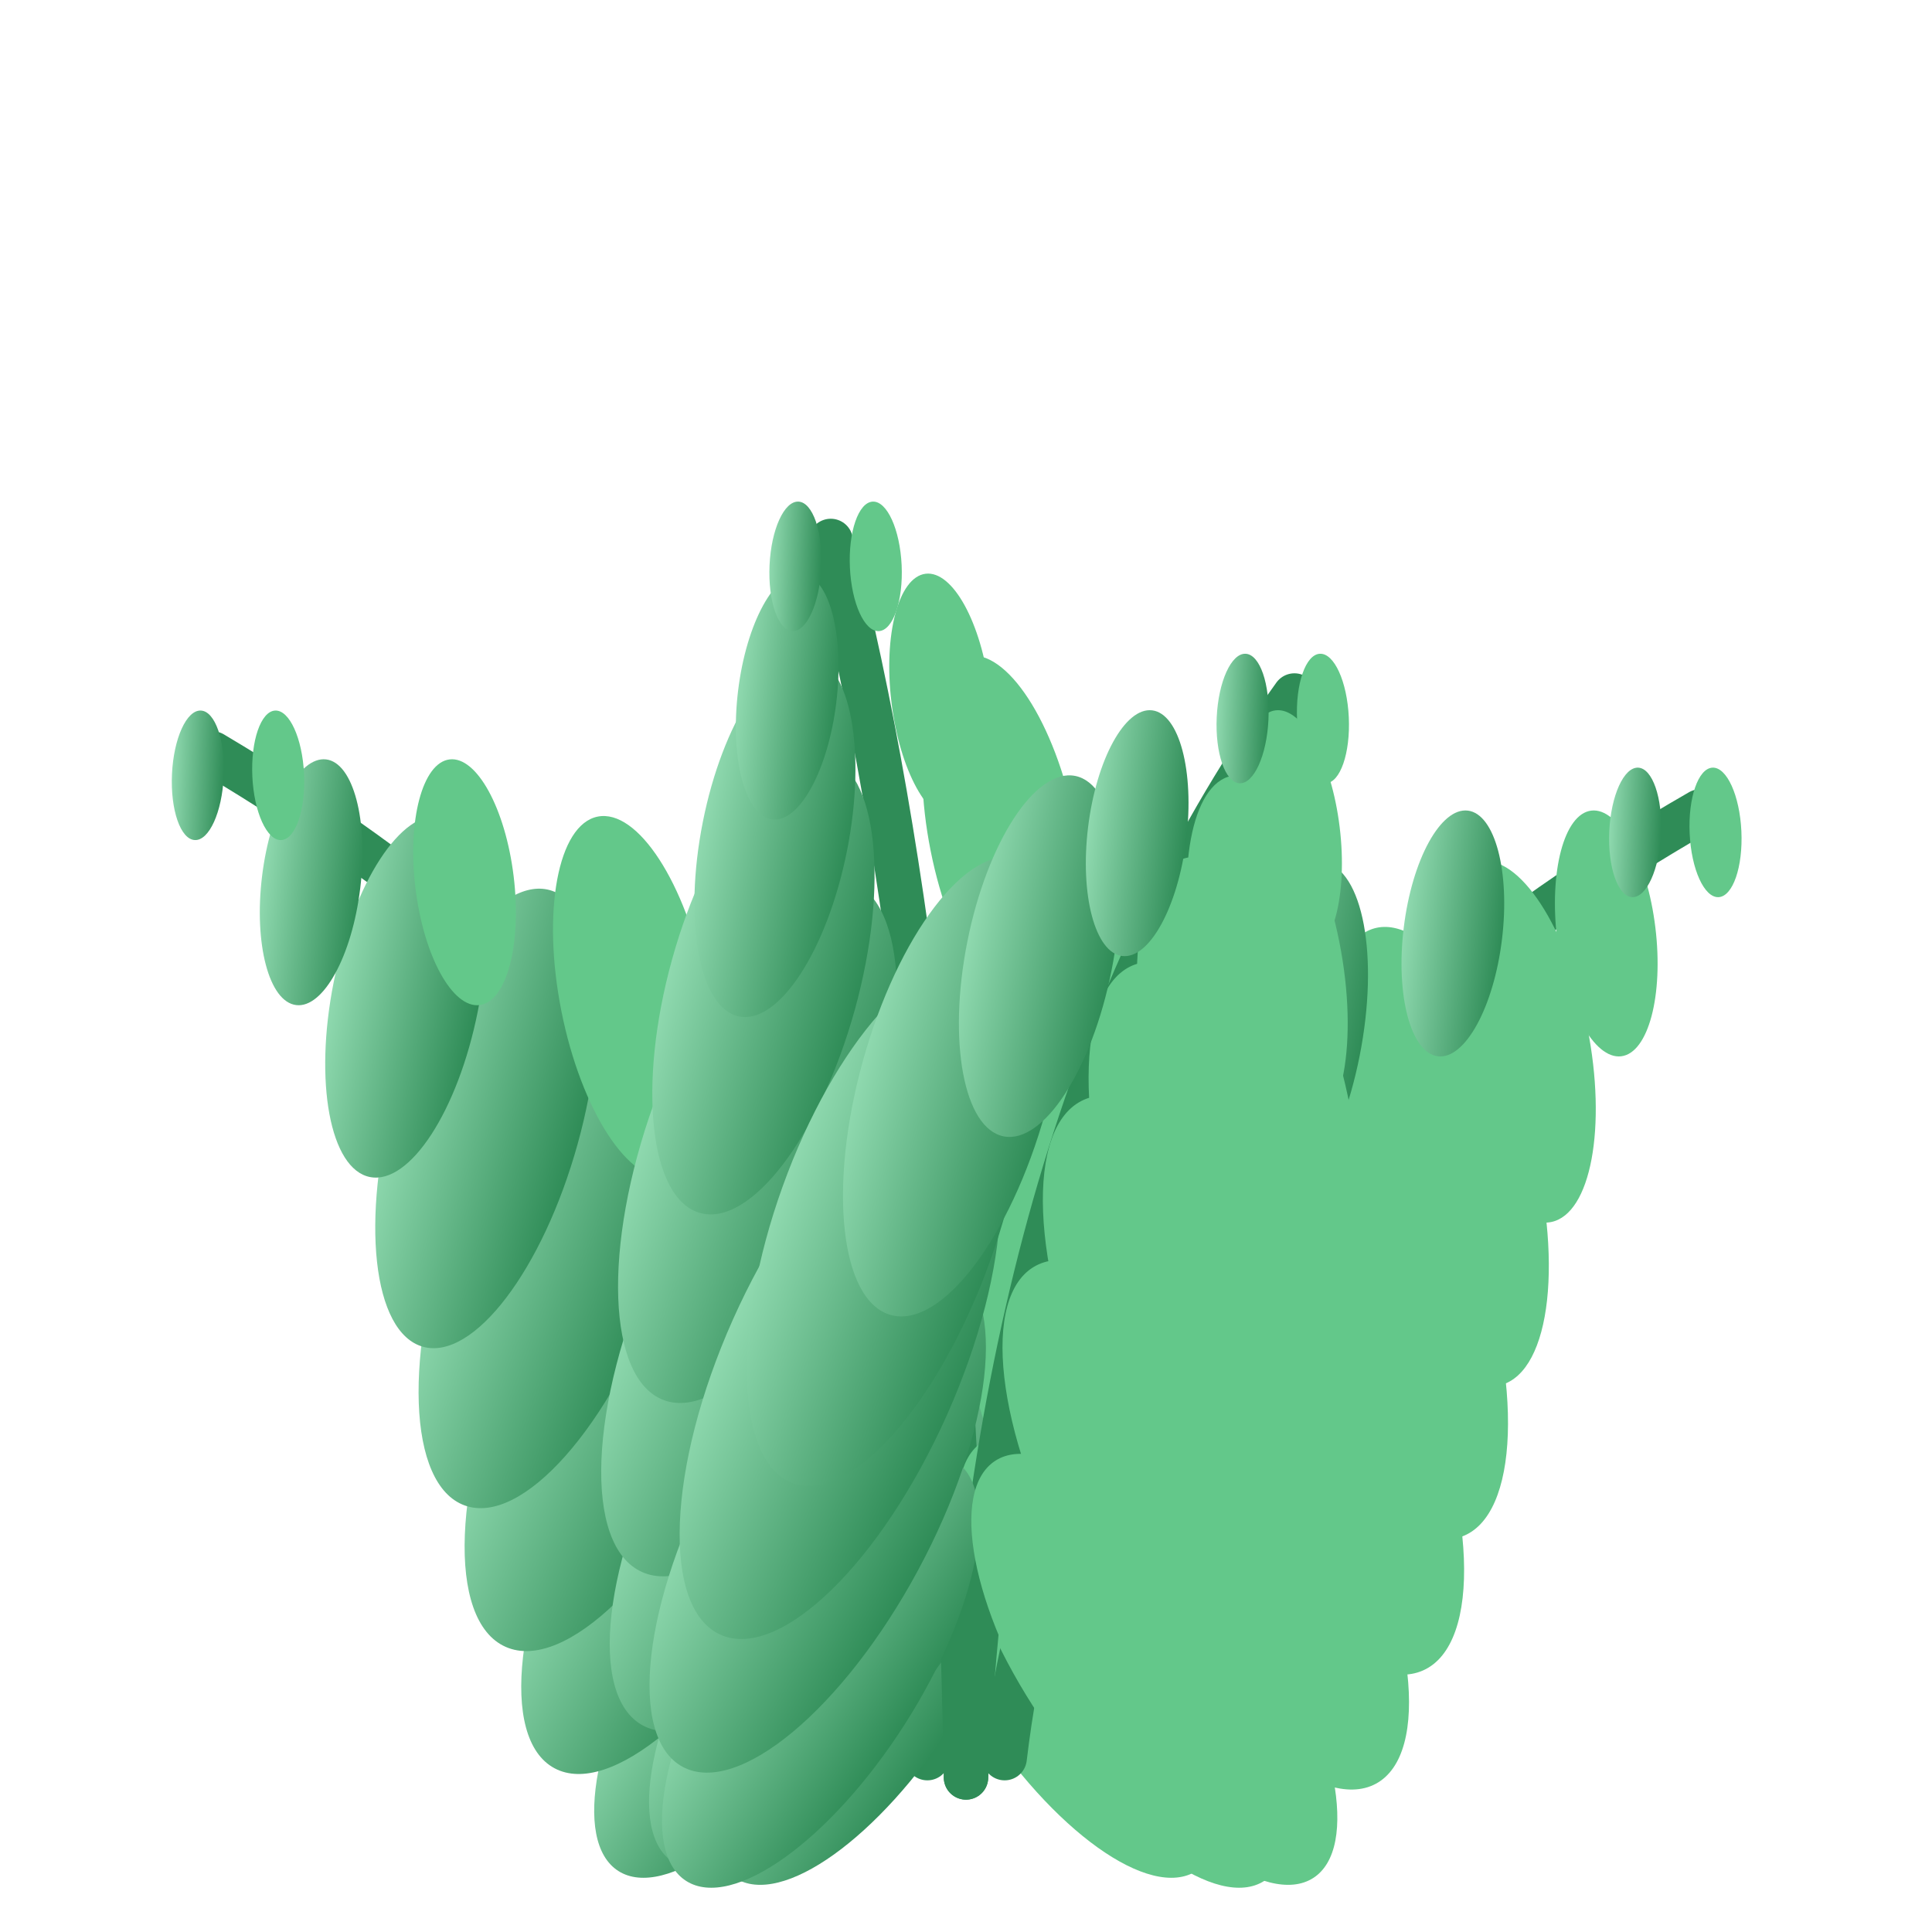
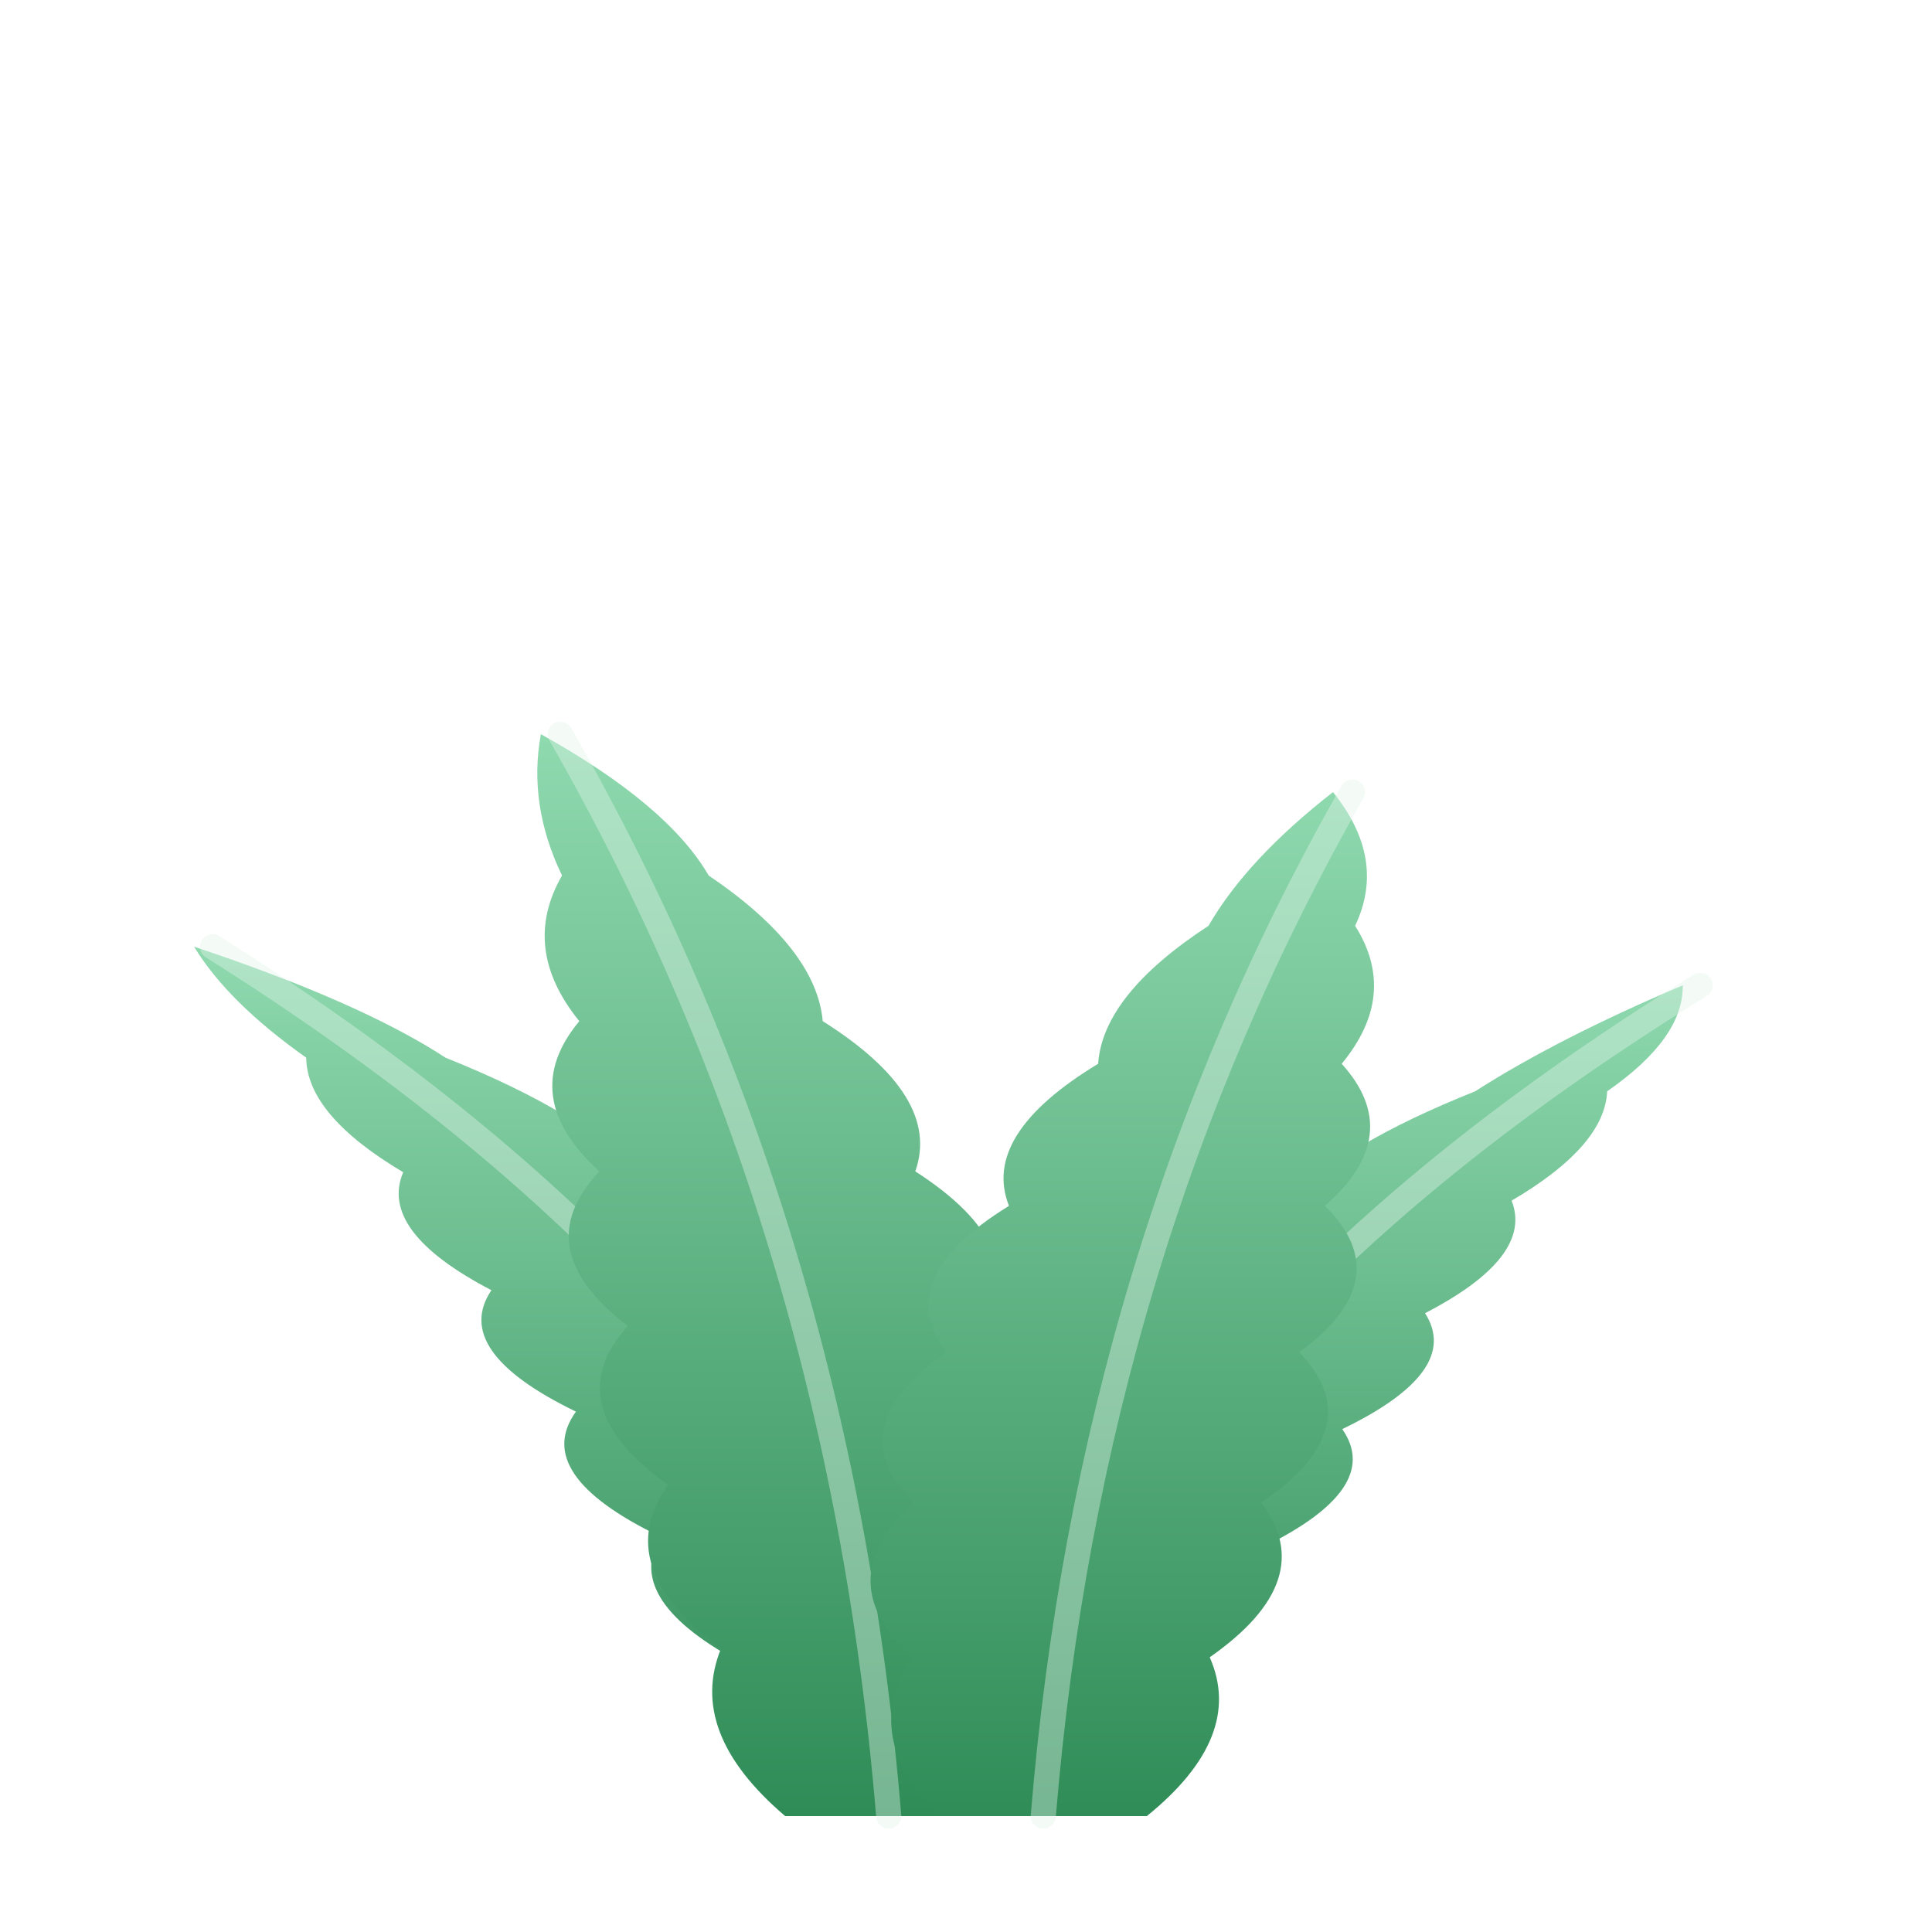
<svg xmlns="http://www.w3.org/2000/svg" viewBox="0 0 200 200" width="200" height="200">
  <defs>
    <linearGradient id="fernGreen" x1="0" y1="0" x2="0" y2="1">
      <stop offset="0" stop-color="#8FD9AF" />
      <stop offset="1" stop-color="#2F8C57" />
    </linearGradient>
  </defs>
  <g id="item-fernPatch">
-     <g transform="translate(96 182)">
-       <path d="M 0 0 Q -7.4 -64.48 -74 -104" fill="none" stroke="#2F8C57" stroke-width="4.6" stroke-linecap="round" />
-       <ellipse cx="-18.08" cy="-10.07" rx="25.82" ry="10.33" fill="url(#fernGreen)" transform="rotate(-57.4 -18.08 -10.07)" />
-       <ellipse cx="13.94" cy="-10.07" rx="25.82" ry="10.33" fill="#63C88A" transform="rotate(57.4 13.94 -10.07)" />
-       <ellipse cx="-24.63" cy="-24.89" rx="29.46" ry="11.79" fill="url(#fernGreen)" transform="rotate(-61.67 -24.63 -24.89)" />
-       <ellipse cx="11.91" cy="-24.89" rx="29.46" ry="11.79" fill="#63C88A" transform="rotate(61.67 11.91 -24.89)" />
-       <ellipse cx="-31.31" cy="-39.21" rx="30.32" ry="12.13" fill="url(#fernGreen)" transform="rotate(-65.95 -31.31 -39.21)" />
-       <ellipse cx="6.29" cy="-39.21" rx="30.32" ry="12.13" fill="#63C88A" transform="rotate(65.95 6.29 -39.21)" />
-       <ellipse cx="-38.23" cy="-53" rx="28.53" ry="11.41" fill="url(#fernGreen)" transform="rotate(-70.22 -38.23 -53)" />
-       <ellipse cx="-2.85" cy="-53" rx="28.53" ry="11.41" fill="#63C88A" transform="rotate(70.22 -2.85 -53)" />
-       <ellipse cx="-45.65" cy="-66.22" rx="24.53" ry="9.81" fill="url(#fernGreen)" transform="rotate(-74.5 -45.65 -66.22)" />
-       <ellipse cx="-15.23" cy="-66.22" rx="24.53" ry="9.81" fill="#63C88A" transform="rotate(74.5 -15.23 -66.22)" />
-       <ellipse cx="-54" cy="-78.81" rx="19.02" ry="7.61" fill="url(#fernGreen)" transform="rotate(-78.77 -54 -78.81)" />
-       <ellipse cx="-30.42" cy="-78.81" rx="19.02" ry="7.61" fill="#63C88A" transform="rotate(78.77 -30.42 -78.81)" />
-       <ellipse cx="-63.79" cy="-90.67" rx="12.81" ry="5.12" fill="url(#fernGreen)" transform="rotate(-83.05 -63.79 -90.67)" />
-       <ellipse cx="-47.91" cy="-90.67" rx="12.81" ry="5.12" fill="#63C88A" transform="rotate(83.05 -47.91 -90.67)" />
-       <ellipse cx="-75.52" cy="-101.74" rx="6.71" ry="2.68" fill="url(#fernGreen)" transform="rotate(-87.32 -75.52 -101.74)" />
-       <ellipse cx="-67.2" cy="-101.74" rx="6.71" ry="2.68" fill="#63C88A" transform="rotate(87.32 -67.2 -101.74)" />
+     <g transform="translate(96 186)">
+       <path d="M -10.18 0 Q -21.07 -6.82 -18.86 -13.65 Q -31.59 -20.29 -27.66 -26.94 Q -41.04 -33.4 -36.38 -39.87 Q -49.35 -46.16 -45.13 -52.44 Q -56.85 -58.55 -54.26 -64.65 Q -64.24 -70.58 -64.3 -76.51 Q -72.42 -82.25 -75.91 -88 Q -58.67 -82.25 -49.88 -76.51 Q -35.13 -70.58 -30.31 -64.65 Q -15.03 -58.55 -14.07 -52.44 Q 0.72 -46.16 -1.67 -39.87 Q 11.44 -33.4 6.52 -26.94 Q 16.79 -20.29 10.41 -13.65 Q 16.84 -6.82 10.18 0 Z" fill="url(#fernGreen)" />
+       <path d="M 0 0 Q -11.1 -48.4 -74 -88" fill="none" stroke="#E3F5EA" stroke-width="2.6" stroke-linecap="round" opacity="0.4" />
    </g>
-     <g transform="translate(104 182)">
-       <path d="M 0 0 Q 7.2 -60.76 72 -98" fill="none" stroke="#2F8C57" stroke-width="4.6" stroke-linecap="round" />
-       <ellipse cx="-13.99" cy="-9.34" rx="25.82" ry="10.33" fill="url(#fernGreen)" transform="rotate(-57.4 -13.99 -9.34)" />
-       <ellipse cx="18.03" cy="-9.34" rx="25.82" ry="10.33" fill="#63C88A" transform="rotate(57.4 18.03 -9.34)" />
-       <ellipse cx="-12.09" cy="-23.28" rx="29.46" ry="11.79" fill="url(#fernGreen)" transform="rotate(-61.67 -12.09 -23.28)" />
-       <ellipse cx="24.45" cy="-23.28" rx="29.46" ry="11.79" fill="#63C88A" transform="rotate(61.67 24.45 -23.28)" />
-       <ellipse cx="-6.63" cy="-36.77" rx="30.32" ry="12.13" fill="url(#fernGreen)" transform="rotate(-65.95 -6.63 -36.77)" />
-       <ellipse cx="30.97" cy="-36.77" rx="30.32" ry="12.13" fill="#63C88A" transform="rotate(65.95 30.97 -36.77)" />
-       <ellipse cx="2.29" cy="-49.78" rx="28.53" ry="11.41" fill="url(#fernGreen)" transform="rotate(-70.22 2.29 -49.78)" />
-       <ellipse cx="37.67" cy="-49.78" rx="28.53" ry="11.41" fill="#63C88A" transform="rotate(70.22 37.67 -49.78)" />
-       <ellipse cx="14.41" cy="-62.26" rx="24.53" ry="9.81" fill="url(#fernGreen)" transform="rotate(-74.5 14.41 -62.26)" />
-       <ellipse cx="44.83" cy="-62.26" rx="24.53" ry="9.81" fill="#63C88A" transform="rotate(74.5 44.83 -62.26)" />
-       <ellipse cx="29.28" cy="-74.15" rx="19.02" ry="7.61" fill="url(#fernGreen)" transform="rotate(-78.77 29.28 -74.15)" />
-       <ellipse cx="52.86" cy="-74.15" rx="19.02" ry="7.61" fill="#63C88A" transform="rotate(78.77 52.86 -74.15)" />
-       <ellipse cx="46.4" cy="-85.37" rx="12.81" ry="5.12" fill="url(#fernGreen)" transform="rotate(-83.05 46.4 -85.37)" />
-       <ellipse cx="62.28" cy="-85.37" rx="12.81" ry="5.12" fill="#63C88A" transform="rotate(83.05 62.28 -85.37)" />
-       <ellipse cx="65.27" cy="-95.83" rx="6.71" ry="2.68" fill="url(#fernGreen)" transform="rotate(-87.32 65.27 -95.83)" />
-       <ellipse cx="73.59" cy="-95.83" rx="6.71" ry="2.68" fill="#63C88A" transform="rotate(87.32 73.59 -95.83)" />
+     <g transform="translate(104 186)">
+       <path d="M -9.64 0 Q -15.9 -6.51 -9.75 -13.03 Q -15.72 -19.37 -5.9 -25.71 Q -10.46 -31.89 2.07 -38.06 Q -0.06 -44.06 14.08 -50.06 Q 15.16 -55.89 29.8 -61.71 Q 34.56 -67.37 48.71 -73.03 Q 57.26 -78.51 70.2 -84 Q 70.28 -78.51 62.37 -73.03 Q 62.13 -67.37 52.48 -61.71 Q 54.78 -55.89 43.52 -50.06 Q 47.37 -44.06 34.95 -38.06 Q 39.26 -31.89 26.47 -25.71 Q 30.12 -19.37 17.98 -13.03 Q 20.01 -6.51 9.64 0 Z" fill="url(#fernGreen)" />
+       <path d="M 0 0 Q 10.8 -46.2 72 -84" fill="none" stroke="#E3F5EA" stroke-width="2.6" stroke-linecap="round" opacity="0.4" />
    </g>
-     <g transform="translate(100 184)">
-       <path d="M 0 0 Q -1.4 -79.36 -14 -128" fill="none" stroke="#2F8C57" stroke-width="4.6" stroke-linecap="round" />
-       <ellipse cx="-16.4" cy="-12.98" rx="25.82" ry="10.33" fill="url(#fernGreen)" transform="rotate(-57.4 -16.4 -12.98)" />
-       <ellipse cx="15.62" cy="-12.98" rx="25.82" ry="10.33" fill="#63C88A" transform="rotate(57.4 15.62 -12.98)" />
-       <ellipse cx="-19.47" cy="-31.31" rx="29.46" ry="11.79" fill="url(#fernGreen)" transform="rotate(-61.67 -19.47 -31.31)" />
-       <ellipse cx="17.07" cy="-31.31" rx="29.46" ry="11.79" fill="#63C88A" transform="rotate(61.67 17.07 -31.31)" />
-       <ellipse cx="-21.17" cy="-48.95" rx="30.32" ry="12.13" fill="url(#fernGreen)" transform="rotate(-65.95 -21.17 -48.95)" />
-       <ellipse cx="16.43" cy="-48.95" rx="30.32" ry="12.13" fill="#63C88A" transform="rotate(65.95 16.43 -48.95)" />
-       <ellipse cx="-21.58" cy="-65.89" rx="28.53" ry="11.41" fill="url(#fernGreen)" transform="rotate(-70.22 -21.58 -65.89)" />
-       <ellipse cx="13.8" cy="-65.89" rx="28.53" ry="11.41" fill="#63C88A" transform="rotate(70.22 13.8 -65.89)" />
-       <ellipse cx="-20.97" cy="-82.07" rx="24.53" ry="9.81" fill="url(#fernGreen)" transform="rotate(-74.5 -20.97 -82.07)" />
-       <ellipse cx="9.45" cy="-82.07" rx="24.53" ry="9.81" fill="#63C88A" transform="rotate(74.5 9.45 -82.07)" />
-       <ellipse cx="-19.78" cy="-97.43" rx="19.02" ry="7.61" fill="url(#fernGreen)" transform="rotate(-78.77 -19.78 -97.43)" />
-       <ellipse cx="3.8" cy="-97.43" rx="19.02" ry="7.61" fill="#63C88A" transform="rotate(78.77 3.8 -97.43)" />
-       <ellipse cx="-18.51" cy="-111.89" rx="12.81" ry="5.12" fill="url(#fernGreen)" transform="rotate(-83.05 -18.51 -111.89)" />
-       <ellipse cx="-2.63" cy="-111.89" rx="12.81" ry="5.12" fill="#63C88A" transform="rotate(83.05 -2.63 -111.89)" />
-       <ellipse cx="-17.66" cy="-125.37" rx="6.71" ry="2.68" fill="url(#fernGreen)" transform="rotate(-87.32 -17.66 -125.37)" />
-       <ellipse cx="-9.34" cy="-125.37" rx="6.71" ry="2.68" fill="#63C88A" transform="rotate(87.32 -9.34 -125.37)" />
+     <g transform="translate(92 188)">
+       <path d="M -10.72 0 Q -20.92 -8.69 -17.35 -17.37 Q -28.87 -25.83 -22.84 -34.29 Q -34.42 -42.51 -27.01 -50.74 Q -37.52 -58.74 -29.95 -66.74 Q -38.52 -74.51 -32.03 -82.29 Q -38.15 -89.83 -33.82 -97.37 Q -37.35 -104.69 -36.01 -112 Q -22.88 -104.69 -18.64 -97.37 Q -7.51 -89.83 -6.83 -82.29 Q 5.5 -74.51 2.75 -66.74 Q 15.18 -58.74 9.52 -50.74 Q 20.82 -42.51 13.13 -34.29 Q 22.07 -25.83 13.46 -17.37 Q 18.98 -8.69 10.72 0 Z" fill="url(#fernGreen)" />
+       <path d="M 0 0 Q -5.1 -61.6 -34 -112" fill="none" stroke="#E3F5EA" stroke-width="2.6" stroke-linecap="round" opacity="0.4" />
    </g>
-     <g transform="translate(100 184)">
-       <path d="M 0 0 Q 3.4 -69.44 34 -112" fill="none" stroke="#2F8C57" stroke-width="4.6" stroke-linecap="round" />
-       <ellipse cx="-15.06" cy="-11.04" rx="25.82" ry="10.33" fill="url(#fernGreen)" transform="rotate(-57.4 -15.06 -11.04)" />
-       <ellipse cx="16.96" cy="-11.04" rx="25.82" ry="10.33" fill="#63C88A" transform="rotate(57.4 16.96 -11.04)" />
-       <ellipse cx="-15.35" cy="-27.03" rx="29.46" ry="11.79" fill="url(#fernGreen)" transform="rotate(-61.67 -15.35 -27.03)" />
-       <ellipse cx="21.19" cy="-27.03" rx="29.46" ry="11.79" fill="#63C88A" transform="rotate(61.67 21.19 -27.03)" />
-       <ellipse cx="-13.05" cy="-42.46" rx="30.32" ry="12.13" fill="url(#fernGreen)" transform="rotate(-65.95 -13.05 -42.46)" />
-       <ellipse cx="24.55" cy="-42.46" rx="30.32" ry="12.13" fill="#63C88A" transform="rotate(65.95 24.55 -42.46)" />
-       <ellipse cx="-8.25" cy="-57.3" rx="28.53" ry="11.41" fill="url(#fernGreen)" transform="rotate(-70.22 -8.25 -57.3)" />
-       <ellipse cx="27.13" cy="-57.3" rx="28.53" ry="11.41" fill="#63C88A" transform="rotate(70.22 27.13 -57.3)" />
-       <ellipse cx="-1.23" cy="-71.51" rx="24.53" ry="9.81" fill="url(#fernGreen)" transform="rotate(-74.5 -1.23 -71.51)" />
-       <ellipse cx="29.19" cy="-71.51" rx="24.53" ry="9.81" fill="#63C88A" transform="rotate(74.5 29.19 -71.51)" />
-       <ellipse cx="7.6" cy="-85.02" rx="19.02" ry="7.61" fill="url(#fernGreen)" transform="rotate(-78.77 7.6 -85.02)" />
-       <ellipse cx="31.18" cy="-85.02" rx="19.02" ry="7.61" fill="#63C88A" transform="rotate(78.77 31.18 -85.02)" />
-       <ellipse cx="17.72" cy="-97.75" rx="12.81" ry="5.12" fill="url(#fernGreen)" transform="rotate(-83.05 17.72 -97.75)" />
-       <ellipse cx="33.6" cy="-97.75" rx="12.81" ry="5.12" fill="#63C88A" transform="rotate(83.05 33.6 -97.75)" />
-       <ellipse cx="28.63" cy="-109.62" rx="6.71" ry="2.68" fill="url(#fernGreen)" transform="rotate(-87.32 28.63 -109.62)" />
-       <ellipse cx="36.95" cy="-109.62" rx="6.71" ry="2.68" fill="#63C88A" transform="rotate(87.32 36.95 -109.62)" />
+     <g transform="translate(108 188)">
+       <path d="M -10.72 0 Q -19.04 -8.22 -13.58 -16.44 Q -22.27 -24.44 -13.41 -32.45 Q -21.22 -40.24 -10.04 -48.02 Q -15.84 -55.6 -3.55 -63.17 Q -6.47 -70.52 5.68 -77.88 Q 6.17 -85.02 17.1 -92.16 Q 21.11 -99.08 29.99 -106 Q 35.58 -99.08 32.28 -92.16 Q 36.8 -85.02 30.89 -77.88 Q 37.55 -70.52 29.15 -63.17 Q 36.86 -55.6 26.5 -48.02 Q 34.02 -40.24 22.56 -32.45 Q 28.67 -24.44 17.23 -16.44 Q 20.87 -8.22 10.72 0 Z" fill="url(#fernGreen)" />
+       <path d="M 0 0 Q 4.8 -58.3 32 -106" fill="none" stroke="#E3F5EA" stroke-width="2.6" stroke-linecap="round" opacity="0.4" />
    </g>
  </g>
</svg>
